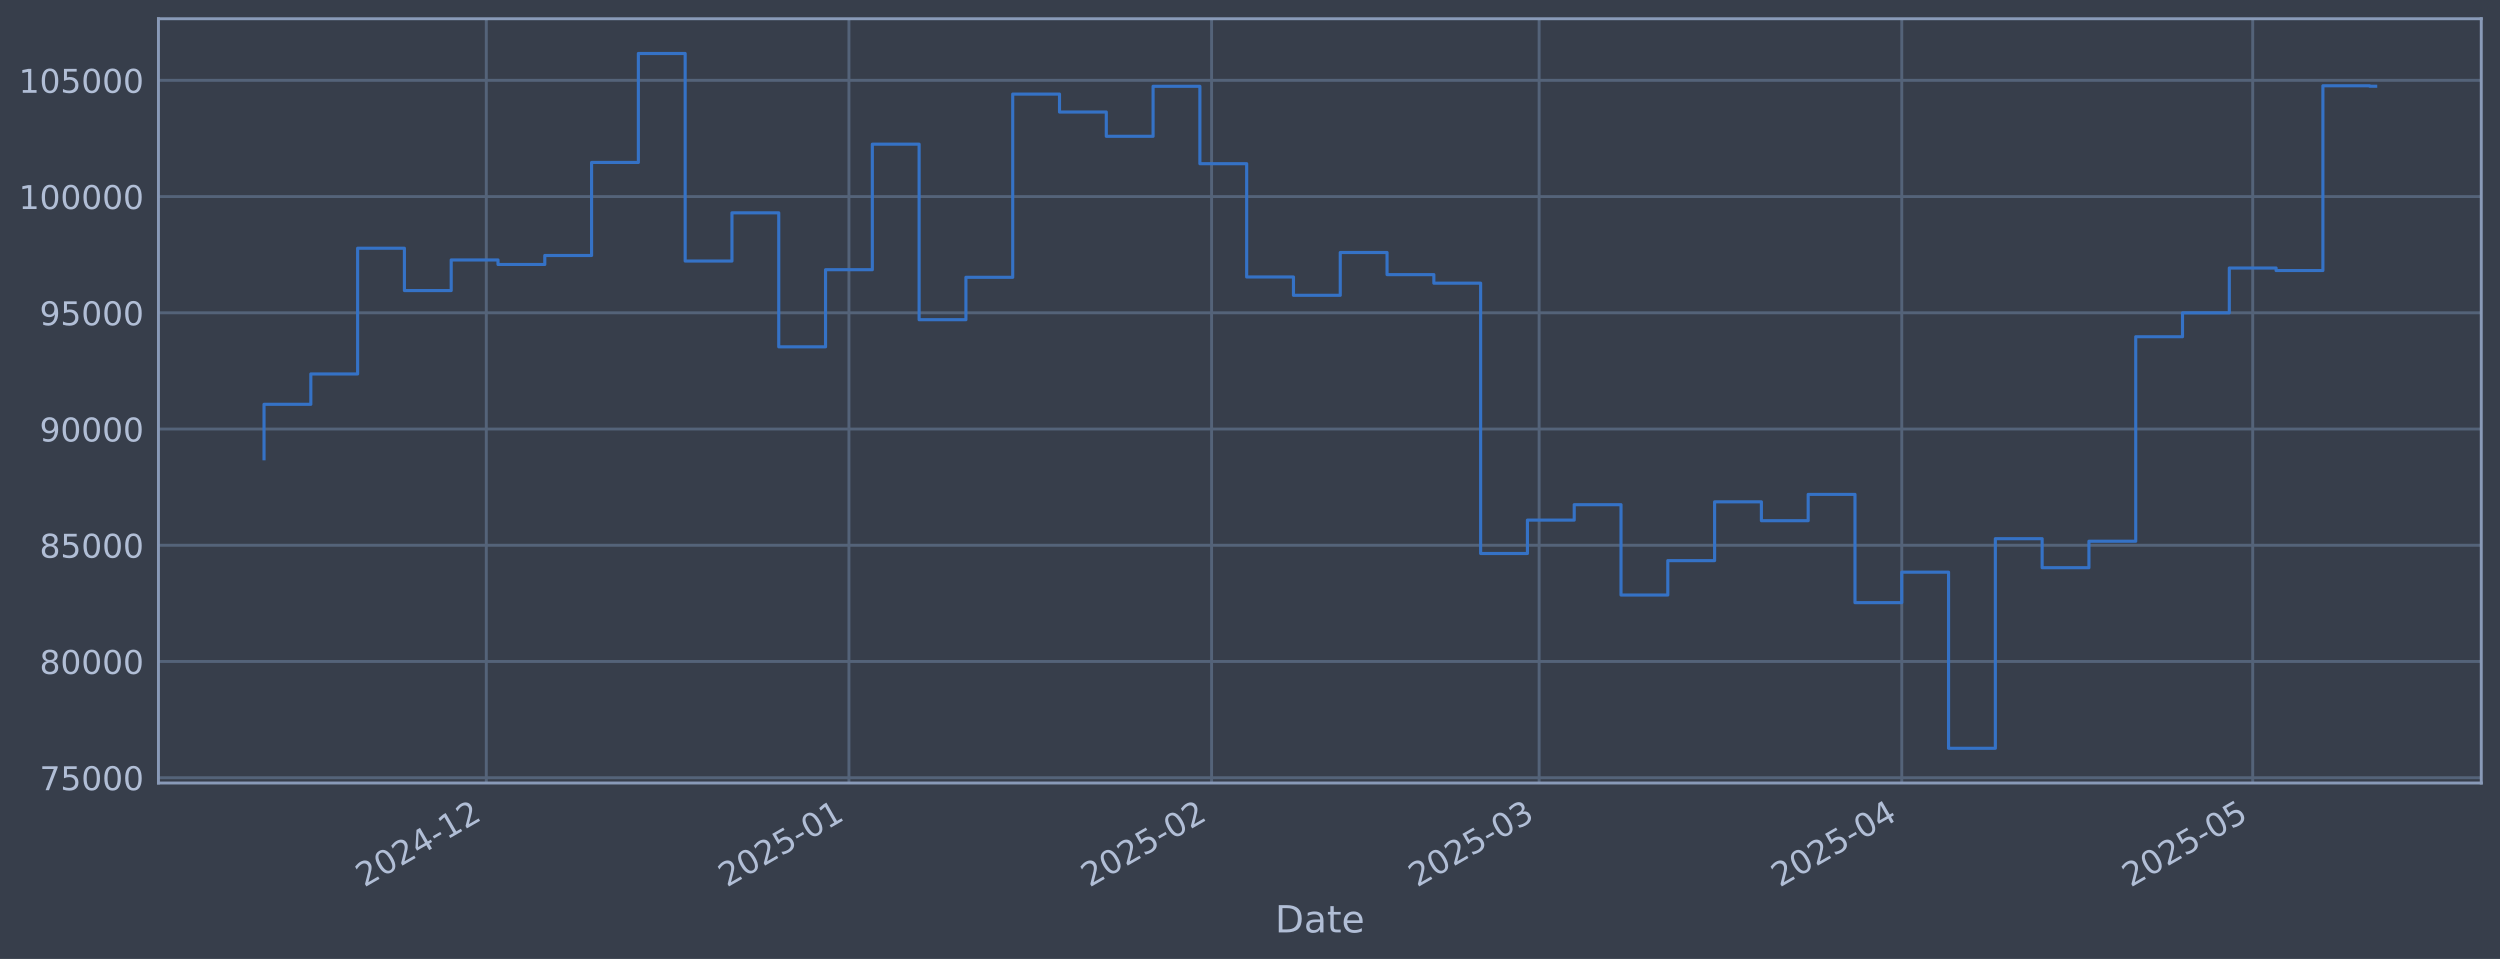
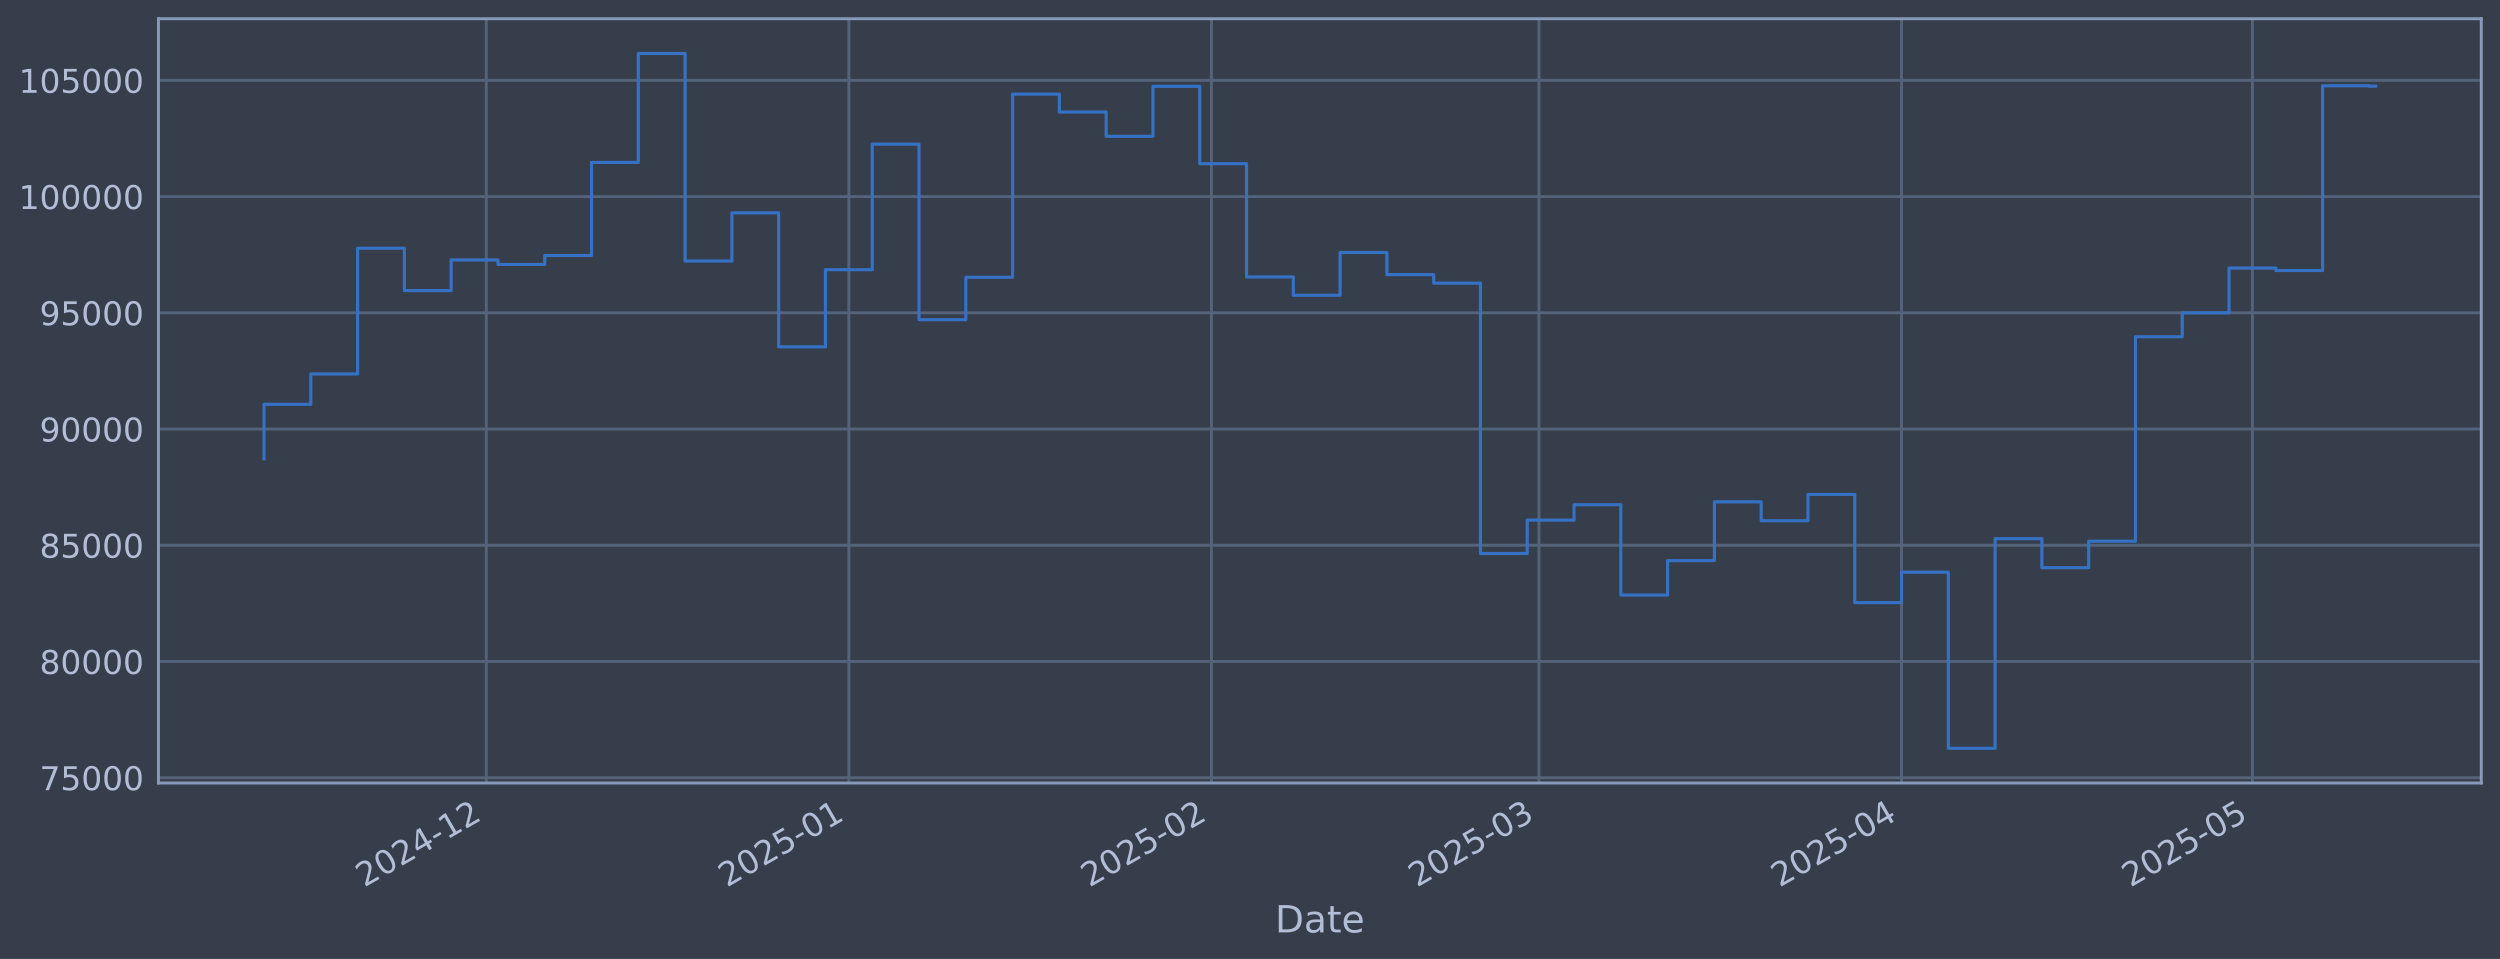
<svg xmlns="http://www.w3.org/2000/svg" xmlns:xlink="http://www.w3.org/1999/xlink" width="960.9pt" height="368.58pt" viewBox="0 0 960.9 368.58" version="1.1">
  <defs>
    <style type="text/css">*{stroke-linejoin: round; stroke-linecap: butt}</style>
  </defs>
  <g id="figure_1">
    <g id="patch_1">
      <path d="M 0 368.58  L 960.9 368.58  L 960.9 0  L 0 0  z " style="fill: #373e4b" />
    </g>
    <g id="axes_1">
      <g id="patch_2">
        <path d="M 60.901 300.96  L 953.701 300.96  L 953.701 7.2  L 60.901 7.2  z " style="fill: #373e4b" />
      </g>
      <g id="matplotlib.axis_1">
        <g id="xtick_1">
          <g id="line2d_1">
-             <path d="M 186.912 300.96  L 186.912 7.2  " clip-path="url(#p14e7bb55eb)" style="fill: none; stroke: #546379; stroke-width: 1.12; stroke-linecap: square" />
+             <path d="M 186.9 300.96  L 186.9 7.2  " clip-path="url(#p6c1a6c5b08)" style="fill: none; stroke: #546379; stroke-width: 1.12; stroke-linecap: square" />
          </g>
          <g id="line2d_2" />
          <g id="text_1">
-             <g style="fill: #b1bed6" transform="translate(140.0084 341.1745) rotate(-30) scale(0.126 -0.126)">
+             <g style="fill: #b1bed6" transform="translate(139.9964 341.1745) rotate(-30) scale(0.126 -0.126)">
              <defs>
                <path id="DejaVuSans-32" d="M 1228 531  L 3431 531  L 3431 0  L 469 0  L 469 531  Q 828 903 1448 1529  Q 2069 2156 2228 2338  Q 2531 2678 2651 2914  Q 2772 3150 2772 3378  Q 2772 3750 2511 3984  Q 2250 4219 1831 4219  Q 1534 4219 1204 4116  Q 875 4013 500 3803  L 500 4441  Q 881 4594 1212 4672  Q 1544 4750 1819 4750  Q 2544 4750 2975 4387  Q 3406 4025 3406 3419  Q 3406 3131 3298 2873  Q 3191 2616 2906 2266  Q 2828 2175 2409 1742  Q 1991 1309 1228 531  z " transform="scale(0.015625)" />
                <path id="DejaVuSans-30" d="M 2034 4250  Q 1547 4250 1301 3770  Q 1056 3291 1056 2328  Q 1056 1369 1301 889  Q 1547 409 2034 409  Q 2525 409 2770 889  Q 3016 1369 3016 2328  Q 3016 3291 2770 3770  Q 2525 4250 2034 4250  z M 2034 4750  Q 2819 4750 3233 4129  Q 3647 3509 3647 2328  Q 3647 1150 3233 529  Q 2819 -91 2034 -91  Q 1250 -91 836 529  Q 422 1150 422 2328  Q 422 3509 836 4129  Q 1250 4750 2034 4750  z " transform="scale(0.015625)" />
                <path id="DejaVuSans-34" d="M 2419 4116  L 825 1625  L 2419 1625  L 2419 4116  z M 2253 4666  L 3047 4666  L 3047 1625  L 3713 1625  L 3713 1100  L 3047 1100  L 3047 0  L 2419 0  L 2419 1100  L 313 1100  L 313 1709  L 2253 4666  z " transform="scale(0.015625)" />
                <path id="DejaVuSans-2d" d="M 313 2009  L 1997 2009  L 1997 1497  L 313 1497  L 313 2009  z " transform="scale(0.015625)" />
                <path id="DejaVuSans-31" d="M 794 531  L 1825 531  L 1825 4091  L 703 3866  L 703 4441  L 1819 4666  L 2450 4666  L 2450 531  L 3481 531  L 3481 0  L 794 0  L 794 531  z " transform="scale(0.015625)" />
              </defs>
              <use xlink:href="#DejaVuSans-32" />
              <use xlink:href="#DejaVuSans-30" transform="translate(63.62305 0)" />
              <use xlink:href="#DejaVuSans-32" transform="translate(127.2461 0)" />
              <use xlink:href="#DejaVuSans-34" transform="translate(190.8691 0)" />
              <use xlink:href="#DejaVuSans-2d" transform="translate(254.4922 0)" />
              <use xlink:href="#DejaVuSans-31" transform="translate(290.5762 0)" />
              <use xlink:href="#DejaVuSans-32" transform="translate(354.1992 0)" />
            </g>
          </g>
        </g>
        <g id="xtick_2">
          <g id="line2d_3">
-             <path d="M 326.297 300.96  L 326.297 7.2  " clip-path="url(#p14e7bb55eb)" style="fill: none; stroke: #546379; stroke-width: 1.12; stroke-linecap: square" />
+             <path d="M 326.265 300.96  L 326.265 7.2  " clip-path="url(#p6c1a6c5b08)" style="fill: none; stroke: #546379; stroke-width: 1.12; stroke-linecap: square" />
          </g>
          <g id="line2d_4" />
          <g id="text_2">
-             <g style="fill: #b1bed6" transform="translate(279.3933 341.1745) rotate(-30) scale(0.126 -0.126)">
+             <g style="fill: #b1bed6" transform="translate(279.3614 341.1745) rotate(-30) scale(0.126 -0.126)">
              <defs>
                <path id="DejaVuSans-35" d="M 691 4666  L 3169 4666  L 3169 4134  L 1269 4134  L 1269 2991  Q 1406 3038 1543 3061  Q 1681 3084 1819 3084  Q 2600 3084 3056 2656  Q 3513 2228 3513 1497  Q 3513 744 3044 326  Q 2575 -91 1722 -91  Q 1428 -91 1123 -41  Q 819 9 494 109  L 494 744  Q 775 591 1075 516  Q 1375 441 1709 441  Q 2250 441 2565 725  Q 2881 1009 2881 1497  Q 2881 1984 2565 2268  Q 2250 2553 1709 2553  Q 1456 2553 1204 2497  Q 953 2441 691 2322  L 691 4666  z " transform="scale(0.015625)" />
              </defs>
              <use xlink:href="#DejaVuSans-32" />
              <use xlink:href="#DejaVuSans-30" transform="translate(63.62305 0)" />
              <use xlink:href="#DejaVuSans-32" transform="translate(127.2461 0)" />
              <use xlink:href="#DejaVuSans-35" transform="translate(190.8691 0)" />
              <use xlink:href="#DejaVuSans-2d" transform="translate(254.4922 0)" />
              <use xlink:href="#DejaVuSans-30" transform="translate(290.5762 0)" />
              <use xlink:href="#DejaVuSans-31" transform="translate(354.1992 0)" />
            </g>
          </g>
        </g>
        <g id="xtick_3">
          <g id="line2d_5">
-             <path d="M 465.681 300.96  L 465.681 7.2  " clip-path="url(#p14e7bb55eb)" style="fill: none; stroke: #546379; stroke-width: 1.12; stroke-linecap: square" />
+             <path d="M 465.63 300.96  L 465.63 7.2  " clip-path="url(#p6c1a6c5b08)" style="fill: none; stroke: #546379; stroke-width: 1.12; stroke-linecap: square" />
          </g>
          <g id="line2d_6" />
          <g id="text_3">
-             <g style="fill: #b1bed6" transform="translate(418.7781 341.1745) rotate(-30) scale(0.126 -0.126)">
+             <g style="fill: #b1bed6" transform="translate(418.7265 341.1745) rotate(-30) scale(0.126 -0.126)">
              <use xlink:href="#DejaVuSans-32" />
              <use xlink:href="#DejaVuSans-30" transform="translate(63.62305 0)" />
              <use xlink:href="#DejaVuSans-32" transform="translate(127.2461 0)" />
              <use xlink:href="#DejaVuSans-35" transform="translate(190.8691 0)" />
              <use xlink:href="#DejaVuSans-2d" transform="translate(254.4922 0)" />
              <use xlink:href="#DejaVuSans-30" transform="translate(290.5762 0)" />
              <use xlink:href="#DejaVuSans-32" transform="translate(354.1992 0)" />
            </g>
          </g>
        </g>
        <g id="xtick_4">
          <g id="line2d_7">
-             <path d="M 591.577 300.96  L 591.577 7.2  " clip-path="url(#p14e7bb55eb)" style="fill: none; stroke: #546379; stroke-width: 1.12; stroke-linecap: square" />
+             <path d="M 591.508 300.96  L 591.508 7.2  " clip-path="url(#p6c1a6c5b08)" style="fill: none; stroke: #546379; stroke-width: 1.12; stroke-linecap: square" />
          </g>
          <g id="line2d_8" />
          <g id="text_4">
-             <g style="fill: #b1bed6" transform="translate(544.674 341.1745) rotate(-30) scale(0.126 -0.126)">
+             <g style="fill: #b1bed6" transform="translate(544.6046 341.1745) rotate(-30) scale(0.126 -0.126)">
              <defs>
                <path id="DejaVuSans-33" d="M 2597 2516  Q 3050 2419 3304 2112  Q 3559 1806 3559 1356  Q 3559 666 3084 287  Q 2609 -91 1734 -91  Q 1441 -91 1130 -33  Q 819 25 488 141  L 488 750  Q 750 597 1062 519  Q 1375 441 1716 441  Q 2309 441 2620 675  Q 2931 909 2931 1356  Q 2931 1769 2642 2001  Q 2353 2234 1838 2234  L 1294 2234  L 1294 2753  L 1863 2753  Q 2328 2753 2575 2939  Q 2822 3125 2822 3475  Q 2822 3834 2567 4026  Q 2313 4219 1838 4219  Q 1578 4219 1281 4162  Q 984 4106 628 3988  L 628 4550  Q 988 4650 1302 4700  Q 1616 4750 1894 4750  Q 2613 4750 3031 4423  Q 3450 4097 3450 3541  Q 3450 3153 3228 2886  Q 3006 2619 2597 2516  z " transform="scale(0.015625)" />
              </defs>
              <use xlink:href="#DejaVuSans-32" />
              <use xlink:href="#DejaVuSans-30" transform="translate(63.62305 0)" />
              <use xlink:href="#DejaVuSans-32" transform="translate(127.2461 0)" />
              <use xlink:href="#DejaVuSans-35" transform="translate(190.8691 0)" />
              <use xlink:href="#DejaVuSans-2d" transform="translate(254.4922 0)" />
              <use xlink:href="#DejaVuSans-30" transform="translate(290.5762 0)" />
              <use xlink:href="#DejaVuSans-33" transform="translate(354.1992 0)" />
            </g>
          </g>
        </g>
        <g id="xtick_5">
          <g id="line2d_9">
-             <path d="M 730.962 300.96  L 730.962 7.2  " clip-path="url(#p14e7bb55eb)" style="fill: none; stroke: #546379; stroke-width: 1.12; stroke-linecap: square" />
+             <path d="M 730.873 300.96  L 730.873 7.2  " clip-path="url(#p6c1a6c5b08)" style="fill: none; stroke: #546379; stroke-width: 1.12; stroke-linecap: square" />
          </g>
          <g id="line2d_10" />
          <g id="text_5">
-             <g style="fill: #b1bed6" transform="translate(684.0589 341.1745) rotate(-30) scale(0.126 -0.126)">
+             <g style="fill: #b1bed6" transform="translate(683.9697 341.1745) rotate(-30) scale(0.126 -0.126)">
              <use xlink:href="#DejaVuSans-32" />
              <use xlink:href="#DejaVuSans-30" transform="translate(63.62305 0)" />
              <use xlink:href="#DejaVuSans-32" transform="translate(127.2461 0)" />
              <use xlink:href="#DejaVuSans-35" transform="translate(190.8691 0)" />
              <use xlink:href="#DejaVuSans-2d" transform="translate(254.4922 0)" />
              <use xlink:href="#DejaVuSans-30" transform="translate(290.5762 0)" />
              <use xlink:href="#DejaVuSans-34" transform="translate(354.1992 0)" />
            </g>
          </g>
        </g>
        <g id="xtick_6">
          <g id="line2d_11">
-             <path d="M 865.851 300.96  L 865.851 7.2  " clip-path="url(#p14e7bb55eb)" style="fill: none; stroke: #546379; stroke-width: 1.12; stroke-linecap: square" />
+             <path d="M 865.742 300.96  L 865.742 7.2  " clip-path="url(#p6c1a6c5b08)" style="fill: none; stroke: #546379; stroke-width: 1.12; stroke-linecap: square" />
          </g>
          <g id="line2d_12" />
          <g id="text_6">
-             <g style="fill: #b1bed6" transform="translate(818.9474 341.1745) rotate(-30) scale(0.126 -0.126)">
+             <g style="fill: #b1bed6" transform="translate(818.8392 341.1745) rotate(-30) scale(0.126 -0.126)">
              <use xlink:href="#DejaVuSans-32" />
              <use xlink:href="#DejaVuSans-30" transform="translate(63.62305 0)" />
              <use xlink:href="#DejaVuSans-32" transform="translate(127.2461 0)" />
              <use xlink:href="#DejaVuSans-35" transform="translate(190.8691 0)" />
              <use xlink:href="#DejaVuSans-2d" transform="translate(254.4922 0)" />
              <use xlink:href="#DejaVuSans-30" transform="translate(290.5762 0)" />
              <use xlink:href="#DejaVuSans-35" transform="translate(354.1992 0)" />
            </g>
          </g>
        </g>
        <g id="text_7">
          <g style="fill: #b1bed6" transform="translate(490.0914 358.3856) scale(0.144 -0.144)">
            <defs>
              <path id="DejaVuSans-44" d="M 1259 4147  L 1259 519  L 2022 519  Q 2988 519 3436 956  Q 3884 1394 3884 2338  Q 3884 3275 3436 3711  Q 2988 4147 2022 4147  L 1259 4147  z M 628 4666  L 1925 4666  Q 3281 4666 3915 4102  Q 4550 3538 4550 2338  Q 4550 1131 3912 565  Q 3275 0 1925 0  L 628 0  L 628 4666  z " transform="scale(0.015625)" />
              <path id="DejaVuSans-61" d="M 2194 1759  Q 1497 1759 1228 1600  Q 959 1441 959 1056  Q 959 750 1161 570  Q 1363 391 1709 391  Q 2188 391 2477 730  Q 2766 1069 2766 1631  L 2766 1759  L 2194 1759  z M 3341 1997  L 3341 0  L 2766 0  L 2766 531  Q 2569 213 2275 61  Q 1981 -91 1556 -91  Q 1019 -91 701 211  Q 384 513 384 1019  Q 384 1609 779 1909  Q 1175 2209 1959 2209  L 2766 2209  L 2766 2266  Q 2766 2663 2505 2880  Q 2244 3097 1772 3097  Q 1472 3097 1187 3025  Q 903 2953 641 2809  L 641 3341  Q 956 3463 1253 3523  Q 1550 3584 1831 3584  Q 2591 3584 2966 3190  Q 3341 2797 3341 1997  z " transform="scale(0.015625)" />
              <path id="DejaVuSans-74" d="M 1172 4494  L 1172 3500  L 2356 3500  L 2356 3053  L 1172 3053  L 1172 1153  Q 1172 725 1289 603  Q 1406 481 1766 481  L 2356 481  L 2356 0  L 1766 0  Q 1100 0 847 248  Q 594 497 594 1153  L 594 3053  L 172 3053  L 172 3500  L 594 3500  L 594 4494  L 1172 4494  z " transform="scale(0.015625)" />
              <path id="DejaVuSans-65" d="M 3597 1894  L 3597 1613  L 953 1613  Q 991 1019 1311 708  Q 1631 397 2203 397  Q 2534 397 2845 478  Q 3156 559 3463 722  L 3463 178  Q 3153 47 2828 -22  Q 2503 -91 2169 -91  Q 1331 -91 842 396  Q 353 884 353 1716  Q 353 2575 817 3079  Q 1281 3584 2069 3584  Q 2775 3584 3186 3129  Q 3597 2675 3597 1894  z M 3022 2063  Q 3016 2534 2758 2815  Q 2500 3097 2075 3097  Q 1594 3097 1305 2825  Q 1016 2553 972 2059  L 3022 2063  z " transform="scale(0.015625)" />
            </defs>
            <use xlink:href="#DejaVuSans-44" />
            <use xlink:href="#DejaVuSans-61" transform="translate(77.00195 0)" />
            <use xlink:href="#DejaVuSans-74" transform="translate(138.2812 0)" />
            <use xlink:href="#DejaVuSans-65" transform="translate(177.4902 0)" />
          </g>
        </g>
      </g>
      <g id="matplotlib.axis_2">
        <g id="ytick_1">
          <g id="line2d_13">
-             <path d="M 60.901 298.924  L 953.701 298.924  " clip-path="url(#p14e7bb55eb)" style="fill: none; stroke: #546379; stroke-width: 1.12; stroke-linecap: square" />
+             <path d="M 60.901 298.924  L 953.701 298.924  " clip-path="url(#p6c1a6c5b08)" style="fill: none; stroke: #546379; stroke-width: 1.12; stroke-linecap: square" />
          </g>
          <g id="line2d_14" />
          <g id="text_8">
            <g style="fill: #b1bed6" transform="translate(15.21675 303.7108) scale(0.126 -0.126)">
              <defs>
                <path id="DejaVuSans-37" d="M 525 4666  L 3525 4666  L 3525 4397  L 1831 0  L 1172 0  L 2766 4134  L 525 4134  L 525 4666  z " transform="scale(0.015625)" />
              </defs>
              <use xlink:href="#DejaVuSans-37" />
              <use xlink:href="#DejaVuSans-35" transform="translate(63.62305 0)" />
              <use xlink:href="#DejaVuSans-30" transform="translate(127.2461 0)" />
              <use xlink:href="#DejaVuSans-30" transform="translate(190.8691 0)" />
              <use xlink:href="#DejaVuSans-30" transform="translate(254.4922 0)" />
            </g>
          </g>
        </g>
        <g id="ytick_2">
          <g id="line2d_15">
-             <path d="M 60.901 254.25  L 953.701 254.25  " clip-path="url(#p14e7bb55eb)" style="fill: none; stroke: #546379; stroke-width: 1.12; stroke-linecap: square" />
+             <path d="M 60.901 254.25  L 953.701 254.25  " clip-path="url(#p6c1a6c5b08)" style="fill: none; stroke: #546379; stroke-width: 1.12; stroke-linecap: square" />
          </g>
          <g id="line2d_16" />
          <g id="text_9">
            <g style="fill: #b1bed6" transform="translate(15.21675 259.037) scale(0.126 -0.126)">
              <defs>
                <path id="DejaVuSans-38" d="M 2034 2216  Q 1584 2216 1326 1975  Q 1069 1734 1069 1313  Q 1069 891 1326 650  Q 1584 409 2034 409  Q 2484 409 2743 651  Q 3003 894 3003 1313  Q 3003 1734 2745 1975  Q 2488 2216 2034 2216  z M 1403 2484  Q 997 2584 770 2862  Q 544 3141 544 3541  Q 544 4100 942 4425  Q 1341 4750 2034 4750  Q 2731 4750 3128 4425  Q 3525 4100 3525 3541  Q 3525 3141 3298 2862  Q 3072 2584 2669 2484  Q 3125 2378 3379 2068  Q 3634 1759 3634 1313  Q 3634 634 3220 271  Q 2806 -91 2034 -91  Q 1263 -91 848 271  Q 434 634 434 1313  Q 434 1759 690 2068  Q 947 2378 1403 2484  z M 1172 3481  Q 1172 3119 1398 2916  Q 1625 2713 2034 2713  Q 2441 2713 2670 2916  Q 2900 3119 2900 3481  Q 2900 3844 2670 4047  Q 2441 4250 2034 4250  Q 1625 4250 1398 4047  Q 1172 3844 1172 3481  z " transform="scale(0.015625)" />
              </defs>
              <use xlink:href="#DejaVuSans-38" />
              <use xlink:href="#DejaVuSans-30" transform="translate(63.62305 0)" />
              <use xlink:href="#DejaVuSans-30" transform="translate(127.2461 0)" />
              <use xlink:href="#DejaVuSans-30" transform="translate(190.8691 0)" />
              <use xlink:href="#DejaVuSans-30" transform="translate(254.4922 0)" />
            </g>
          </g>
        </g>
        <g id="ytick_3">
          <g id="line2d_17">
-             <path d="M 60.901 209.576  L 953.701 209.576  " clip-path="url(#p14e7bb55eb)" style="fill: none; stroke: #546379; stroke-width: 1.12; stroke-linecap: square" />
+             <path d="M 60.901 209.576  L 953.701 209.576  " clip-path="url(#p6c1a6c5b08)" style="fill: none; stroke: #546379; stroke-width: 1.12; stroke-linecap: square" />
          </g>
          <g id="line2d_18" />
          <g id="text_10">
            <g style="fill: #b1bed6" transform="translate(15.21675 214.3633) scale(0.126 -0.126)">
              <use xlink:href="#DejaVuSans-38" />
              <use xlink:href="#DejaVuSans-35" transform="translate(63.62305 0)" />
              <use xlink:href="#DejaVuSans-30" transform="translate(127.2461 0)" />
              <use xlink:href="#DejaVuSans-30" transform="translate(190.8691 0)" />
              <use xlink:href="#DejaVuSans-30" transform="translate(254.4922 0)" />
            </g>
          </g>
        </g>
        <g id="ytick_4">
          <g id="line2d_19">
-             <path d="M 60.901 164.903  L 953.701 164.903  " clip-path="url(#p14e7bb55eb)" style="fill: none; stroke: #546379; stroke-width: 1.12; stroke-linecap: square" />
+             <path d="M 60.901 164.903  L 953.701 164.903  " clip-path="url(#p6c1a6c5b08)" style="fill: none; stroke: #546379; stroke-width: 1.12; stroke-linecap: square" />
          </g>
          <g id="line2d_20" />
          <g id="text_11">
            <g style="fill: #b1bed6" transform="translate(15.21675 169.6896) scale(0.126 -0.126)">
              <defs>
                <path id="DejaVuSans-39" d="M 703 97  L 703 672  Q 941 559 1184 500  Q 1428 441 1663 441  Q 2288 441 2617 861  Q 2947 1281 2994 2138  Q 2813 1869 2534 1725  Q 2256 1581 1919 1581  Q 1219 1581 811 2004  Q 403 2428 403 3163  Q 403 3881 828 4315  Q 1253 4750 1959 4750  Q 2769 4750 3195 4129  Q 3622 3509 3622 2328  Q 3622 1225 3098 567  Q 2575 -91 1691 -91  Q 1453 -91 1209 -44  Q 966 3 703 97  z M 1959 2075  Q 2384 2075 2632 2365  Q 2881 2656 2881 3163  Q 2881 3666 2632 3958  Q 2384 4250 1959 4250  Q 1534 4250 1286 3958  Q 1038 3666 1038 3163  Q 1038 2656 1286 2365  Q 1534 2075 1959 2075  z " transform="scale(0.015625)" />
              </defs>
              <use xlink:href="#DejaVuSans-39" />
              <use xlink:href="#DejaVuSans-30" transform="translate(63.62305 0)" />
              <use xlink:href="#DejaVuSans-30" transform="translate(127.2461 0)" />
              <use xlink:href="#DejaVuSans-30" transform="translate(190.8691 0)" />
              <use xlink:href="#DejaVuSans-30" transform="translate(254.4922 0)" />
            </g>
          </g>
        </g>
        <g id="ytick_5">
          <g id="line2d_21">
-             <path d="M 60.901 120.229  L 953.701 120.229  " clip-path="url(#p14e7bb55eb)" style="fill: none; stroke: #546379; stroke-width: 1.12; stroke-linecap: square" />
+             <path d="M 60.901 120.229  L 953.701 120.229  " clip-path="url(#p6c1a6c5b08)" style="fill: none; stroke: #546379; stroke-width: 1.12; stroke-linecap: square" />
          </g>
          <g id="line2d_22" />
          <g id="text_12">
            <g style="fill: #b1bed6" transform="translate(15.21675 125.0159) scale(0.126 -0.126)">
              <use xlink:href="#DejaVuSans-39" />
              <use xlink:href="#DejaVuSans-35" transform="translate(63.62305 0)" />
              <use xlink:href="#DejaVuSans-30" transform="translate(127.2461 0)" />
              <use xlink:href="#DejaVuSans-30" transform="translate(190.8691 0)" />
              <use xlink:href="#DejaVuSans-30" transform="translate(254.4922 0)" />
            </g>
          </g>
        </g>
        <g id="ytick_6">
          <g id="line2d_23">
-             <path d="M 60.901 75.555  L 953.701 75.555  " clip-path="url(#p14e7bb55eb)" style="fill: none; stroke: #546379; stroke-width: 1.12; stroke-linecap: square" />
+             <path d="M 60.901 75.555  L 953.701 75.555  " clip-path="url(#p6c1a6c5b08)" style="fill: none; stroke: #546379; stroke-width: 1.12; stroke-linecap: square" />
          </g>
          <g id="line2d_24" />
          <g id="text_13">
            <g style="fill: #b1bed6" transform="translate(7.2 80.34213) scale(0.126 -0.126)">
              <use xlink:href="#DejaVuSans-31" />
              <use xlink:href="#DejaVuSans-30" transform="translate(63.62305 0)" />
              <use xlink:href="#DejaVuSans-30" transform="translate(127.2461 0)" />
              <use xlink:href="#DejaVuSans-30" transform="translate(190.8691 0)" />
              <use xlink:href="#DejaVuSans-30" transform="translate(254.4922 0)" />
              <use xlink:href="#DejaVuSans-30" transform="translate(318.1152 0)" />
            </g>
          </g>
        </g>
        <g id="ytick_7">
          <g id="line2d_25">
-             <path d="M 60.901 30.881  L 953.701 30.881  " clip-path="url(#p14e7bb55eb)" style="fill: none; stroke: #546379; stroke-width: 1.12; stroke-linecap: square" />
+             <path d="M 60.901 30.881  L 953.701 30.881  " clip-path="url(#p6c1a6c5b08)" style="fill: none; stroke: #546379; stroke-width: 1.12; stroke-linecap: square" />
          </g>
          <g id="line2d_26" />
          <g id="text_14">
            <g style="fill: #b1bed6" transform="translate(7.2 35.6684) scale(0.126 -0.126)">
              <use xlink:href="#DejaVuSans-31" />
              <use xlink:href="#DejaVuSans-30" transform="translate(63.62305 0)" />
              <use xlink:href="#DejaVuSans-35" transform="translate(127.2461 0)" />
              <use xlink:href="#DejaVuSans-30" transform="translate(190.8691 0)" />
              <use xlink:href="#DejaVuSans-30" transform="translate(254.4922 0)" />
              <use xlink:href="#DejaVuSans-30" transform="translate(318.1152 0)" />
            </g>
          </g>
        </g>
      </g>
      <g id="line2d_27">
-         <path d="M 101.482 176.341  L 101.482 155.403  L 119.467 155.403  L 119.467 143.732  L 137.453 143.732  L 137.453 95.418  L 155.438 95.418  L 155.438 111.678  L 173.423 111.678  L 173.423 99.915  L 191.408 99.915  L 191.408 101.649  L 209.393 101.649  L 209.393 98.2  L 227.378 98.2  L 227.378 62.443  L 245.363 62.443  L 245.363 20.553  L 263.349 20.553  L 263.349 100.335  L 281.334 100.335  L 281.334 81.808  L 299.319 81.808  L 299.319 133.306  L 317.304 133.306  L 317.304 103.667  L 335.289 103.667  L 335.289 55.422  L 353.274 55.422  L 353.274 122.885  L 371.259 122.885  L 371.259 106.584  L 389.245 106.584  L 389.245 36.163  L 407.23 36.163  L 407.23 43.059  L 425.215 43.059  L 425.215 52.391  L 443.2 52.391  L 443.2 33.169  L 461.185 33.169  L 461.185 62.915  L 479.17 62.915  L 479.17 106.463  L 497.155 106.463  L 497.155 113.51  L 515.14 113.51  L 515.14 97.056  L 533.126 97.056  L 533.126 105.551  L 551.111 105.551  L 551.111 108.839  L 569.096 108.839  L 569.096 212.74  L 587.081 212.74  L 587.081 199.911  L 605.066 199.911  L 605.066 193.981  L 623.051 193.981  L 623.051 228.703  L 641.036 228.703  L 641.036 215.477  L 659.022 215.477  L 659.022 192.89  L 677.007 192.89  L 677.007 200.132  L 694.992 200.132  L 694.992 190.029  L 712.977 190.029  L 712.977 231.635  L 730.962 231.635  L 730.962 219.923  L 748.947 219.923  L 748.947 287.607  L 766.932 287.607  L 766.932 207.045  L 784.918 207.045  L 784.918 218.211  L 802.903 218.211  L 802.903 208.034  L 820.888 208.034  L 820.888 129.425  L 838.873 129.425  L 838.873 120.245  L 856.858 120.245  L 856.858 103.011  L 874.843 103.011  L 874.843 103.982  L 892.828 103.982  L 892.828 32.97  L 910.814 32.97  L 910.814 33.142  L 913.119 33.142  " clip-path="url(#p14e7bb55eb)" style="fill: none; stroke: #3572c6; stroke-width: 1.2; stroke-linecap: square" />
+         <path d="M 101.482 176.341  L 101.482 155.403  L 119.465 155.403  L 119.465 143.732  L 137.447 143.732  L 137.447 95.418  L 155.43 95.418  L 155.43 111.678  L 173.413 111.678  L 173.413 99.915  L 191.395 99.915  L 191.395 101.649  L 209.378 101.649  L 209.378 98.2  L 227.36 98.2  L 227.36 62.443  L 245.343 62.443  L 245.343 20.553  L 263.326 20.553  L 263.326 100.335  L 281.308 100.335  L 281.308 81.808  L 299.291 81.808  L 299.291 133.306  L 317.273 133.306  L 317.273 103.667  L 335.256 103.667  L 335.256 55.422  L 353.239 55.422  L 353.239 122.885  L 371.221 122.885  L 371.221 106.584  L 389.204 106.584  L 389.204 36.163  L 407.186 36.163  L 407.186 43.059  L 425.169 43.059  L 425.169 52.391  L 443.152 52.391  L 443.152 33.169  L 461.134 33.169  L 461.134 62.915  L 479.117 62.915  L 479.117 106.463  L 497.099 106.463  L 497.099 113.51  L 515.082 113.51  L 515.082 97.056  L 533.065 97.056  L 533.065 105.551  L 551.047 105.551  L 551.047 108.839  L 569.03 108.839  L 569.03 212.74  L 587.012 212.74  L 587.012 199.911  L 604.995 199.911  L 604.995 193.981  L 622.977 193.981  L 622.977 228.703  L 640.96 228.703  L 640.96 215.477  L 658.943 215.477  L 658.943 192.89  L 676.925 192.89  L 676.925 200.132  L 694.908 200.132  L 694.908 190.029  L 712.89 190.029  L 712.89 231.635  L 730.873 231.635  L 730.873 219.923  L 748.856 219.923  L 748.856 287.607  L 766.838 287.607  L 766.838 207.045  L 784.821 207.045  L 784.821 218.211  L 802.803 218.211  L 802.803 208.034  L 820.786 208.034  L 820.786 129.425  L 838.769 129.425  L 838.769 120.245  L 856.751 120.245  L 856.751 103.011  L 874.734 103.011  L 874.734 103.982  L 892.716 103.982  L 892.716 32.97  L 910.699 32.97  L 910.699 33.155  L 913.119 33.155  " clip-path="url(#p6c1a6c5b08)" style="fill: none; stroke: #3572c6; stroke-width: 1.2; stroke-linecap: square" />
      </g>
      <g id="patch_3">
        <path d="M 60.901 300.96  L 60.901 7.2  " style="fill: none; stroke: #899ab8; stroke-width: 1.12; stroke-linejoin: miter; stroke-linecap: square" />
      </g>
      <g id="patch_4">
        <path d="M 953.701 300.96  L 953.701 7.2  " style="fill: none; stroke: #899ab8; stroke-width: 1.12; stroke-linejoin: miter; stroke-linecap: square" />
      </g>
      <g id="patch_5">
        <path d="M 60.901 300.96  L 953.701 300.96  " style="fill: none; stroke: #899ab8; stroke-width: 1.12; stroke-linejoin: miter; stroke-linecap: square" />
      </g>
      <g id="patch_6">
        <path d="M 60.901 7.2  L 953.701 7.2  " style="fill: none; stroke: #899ab8; stroke-width: 1.12; stroke-linejoin: miter; stroke-linecap: square" />
      </g>
    </g>
  </g>
  <defs>
-     <clipPath id="p14e7bb55eb">
+     <clipPath id="p6c1a6c5b08">
      <rect x="60.901" y="7.2" width="892.8" height="293.76" />
    </clipPath>
  </defs>
</svg>
